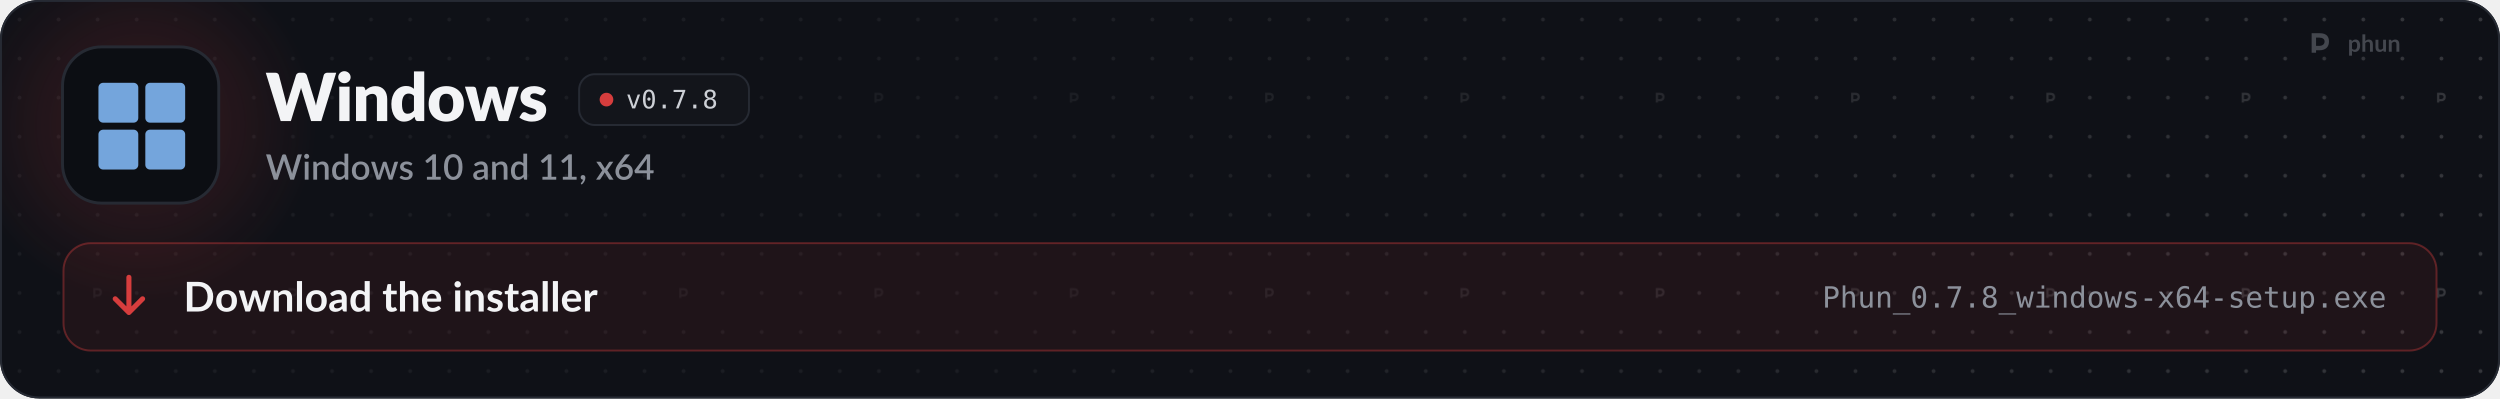
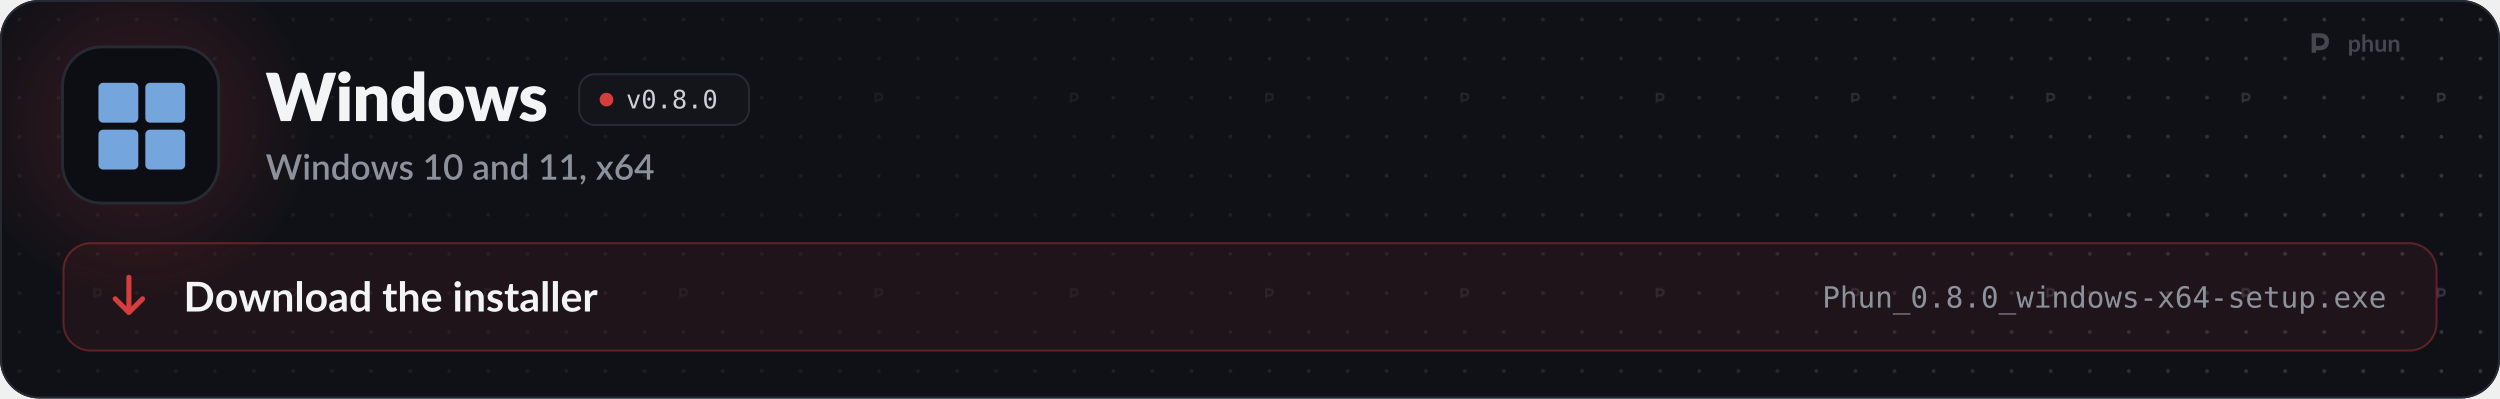
<svg xmlns="http://www.w3.org/2000/svg" width="1280" height="204" viewBox="0 0 1280 204" role="img" aria-labelledby="t d">
  <style>
  .pulse { animation: pulse 2.6s ease-in-out infinite; }
  .pulse.b { animation-delay: .5s; }
  .pulse.c { animation-delay: 1s; }
  @keyframes pulse { 0%, 100% { opacity: 1; } 50% { opacity: .35; } }
  .flow { stroke-dasharray: 4 6; animation: flow 1.6s linear infinite; }
  @keyframes flow { to { stroke-dashoffset: -20; } }
  .blink { animation: blink 1.1s steps(1) infinite; }
  @keyframes blink { 50% { opacity: 0; } }
  .rise { animation: rise .7s cubic-bezier(.2,.7,.2,1) both; }
  @keyframes rise { from { opacity: 0; transform: translateY(8px); } }
  .spin { transform-box: fill-box; transform-origin: center; animation: spin 6s linear infinite; }
  @keyframes spin { to { transform: rotate(360deg); } }
  .bob { animation: bob 3s ease-in-out infinite; }
  @keyframes bob { 50% { transform: translateY(-4px); } }

  .sway { transform-box: view-box; transform-origin: 52px 22px; animation: sway 3.2s ease-in-out infinite; }
  @keyframes sway { 0%, 100% { transform: rotate(-6deg); } 50% { transform: rotate(8deg); } }
  .pane { animation: pane 4s ease-in-out infinite; }
  @keyframes pane { 0%, 100% { opacity: .55; } 12%, 30% { opacity: 1; } 45% { opacity: .55; } }
  .waddle { transform-box: view-box; transform-origin: 50px 96px; animation: waddle 1.6s ease-in-out infinite; }
  @keyframes waddle { 0%, 100% { transform: rotate(-5deg); } 50% { transform: rotate(5deg); } }
  .lid { transform-box: fill-box; transform-origin: center; animation: lid 4.5s infinite; }
  @keyframes lid { 0%, 92%, 100% { transform: scaleY(1); } 95% { transform: scaleY(.1); } }
  .drop { animation: drop 1.8s ease-in-out infinite; }
  @keyframes drop { 0%, 100% { transform: translateY(-2px); } 50% { transform: translateY(3px); } }

  @media (prefers-reduced-motion: reduce) { * { animation: none !important; } }
</style>
  <defs>
    <path id="k41" d="M2126 -1457L1676 0L1370 0L1096 -903Q1088 -924 1081 -949.5Q1074 -975 1067 -1003Q1060 -975 1053 -949.5Q1046 -924 1038 -903L760 0L454 0L4 -1457L288 -1457Q332 -1457 361.5 -1437Q391 -1417 400 -1384L600 -624Q609 -588 618 -545.5Q627 -503 636 -457Q654 -551 680 -624L916 -1384Q925 -1412 954.5 -1434.5Q984 -1457 1026 -1457L1126 -1457Q1170 -1457 1197 -1436.5Q1224 -1416 1238 -1384L1472 -624Q1498 -554 1516 -465Q1524 -510 1532.5 -549.5Q1541 -589 1550 -624L1750 -1384Q1758 -1413 1788 -1435Q1818 -1457 1860 -1457L2126 -1457Z" />
    <path id="k98" d="M422 -1037L422 0L112 0L112 -1037L422 -1037ZM454 -1321Q454 -1284 439 -1251.5Q424 -1219 398 -1194.5Q372 -1170 337.5 -1155.5Q303 -1141 264 -1141Q226 -1141 193 -1155.5Q160 -1170 134.5 -1194.5Q109 -1219 94.5 -1251.5Q80 -1284 80 -1321Q80 -1359 94.5 -1392Q109 -1425 134.5 -1450Q160 -1475 193 -1489Q226 -1503 264 -1503Q303 -1503 337.5 -1489Q372 -1475 398 -1450Q424 -1425 439 -1392Q454 -1359 454 -1321Z" />
    <path id="k109" d="M391 -925Q421 -953 453 -977Q485 -1001 521.5 -1017.5Q558 -1034 600.5 -1043.5Q643 -1053 693 -1053Q778 -1053 843.5 -1023.5Q909 -994 954 -941.5Q999 -889 1022 -816.5Q1045 -744 1045 -659L1045 0L735 0L735 -659Q735 -735 700 -777.5Q665 -820 597 -820Q546 -820 501.5 -798.5Q457 -777 415 -740L415 0L105 0L105 -1037L297 -1037Q355 -1037 373 -985L391 -925Z" />
    <path id="k55" d="M734 -759Q699 -798 658 -813.5Q617 -829 572 -829Q529 -829 493 -812Q457 -795 430.5 -757.5Q404 -720 389 -660Q374 -600 374 -515Q374 -433 386 -377Q398 -321 419.5 -286.5Q441 -252 471 -237Q501 -222 538 -222Q572 -222 599.5 -228.5Q627 -235 650 -247Q673 -259 693.5 -277.5Q714 -296 734 -320L734 -759ZM1044 -1497L1044 0L852 0Q794 0 776 -52L752 -131Q721 -98 687 -71Q653 -44 613.5 -24.5Q574 -5 528.5 5.5Q483 16 430 16Q349 16 280 -20Q211 -56 161 -124Q111 -192 82.5 -290.5Q54 -389 54 -515Q54 -631 86 -730.5Q118 -830 176.5 -902.5Q235 -975 317 -1016Q399 -1057 498 -1057Q579 -1057 634 -1034Q689 -1011 734 -972L734 -1497L1044 -1497Z" />
    <path id="k111" d="M583 -1053Q701 -1053 798 -1016Q895 -979 964.5 -910Q1034 -841 1072.5 -742.5Q1111 -644 1111 -521Q1111 -397 1072.5 -297.5Q1034 -198 964.5 -128.5Q895 -59 798 -21.5Q701 16 583 16Q464 16 366.5 -21.5Q269 -59 198.5 -128.5Q128 -198 89.5 -297.5Q51 -397 51 -521Q51 -644 89.5 -742.5Q128 -841 198.5 -910Q269 -979 366.5 -1016Q464 -1053 583 -1053ZM583 -214Q690 -214 740.5 -289.5Q791 -365 791 -519Q791 -673 740.5 -748Q690 -823 583 -823Q473 -823 422 -748Q371 -673 371 -519Q371 -365 422 -289.5Q473 -214 583 -214Z" />
    <path id="k137" d="M1631 -1037L1309 0L1057 0Q1037 0 1023 -12Q1009 -24 1001 -52L853 -569Q842 -604 833.5 -638Q825 -672 818 -707Q811 -672 802.5 -637Q794 -602 783 -567L633 -52Q618 0 567 0L327 0L5 -1037L253 -1037Q286 -1037 308.5 -1021.5Q331 -1006 339 -983L443 -518Q456 -465 466 -415.5Q476 -366 484 -316Q497 -366 511.5 -415.5Q526 -465 543 -518L673 -984Q681 -1007 703 -1022.5Q725 -1038 755 -1038L893 -1038Q926 -1038 948.5 -1022.5Q971 -1007 979 -984L1103 -518Q1118 -465 1132.5 -415Q1147 -365 1159 -314Q1167 -364 1178 -414Q1189 -464 1203 -518L1313 -983Q1321 -1006 1343 -1021.5Q1365 -1037 1395 -1037L1631 -1037Z" />
    <path id="k118" d="M764 -810Q752 -791 738.5 -783Q725 -775 704 -775Q682 -775 660 -784.5Q638 -794 612.5 -805Q587 -816 555 -825.5Q523 -835 482 -835Q423 -835 391.5 -812.5Q360 -790 360 -750Q360 -721 380.5 -702Q401 -683 435 -668.5Q469 -654 512 -641Q555 -628 600 -612Q645 -596 688 -574.5Q731 -553 765 -521.5Q799 -490 819.5 -445Q840 -400 840 -337Q840 -260 812 -195Q784 -130 728.5 -83Q673 -36 591.5 -10Q510 16 404 16Q351 16 298 6Q245 -4 195.5 -21Q146 -38 104 -61.5Q62 -85 32 -112L104 -226Q116 -246 134.5 -257.5Q153 -269 182 -269Q209 -269 230.5 -257Q252 -245 277 -231Q302 -217 335.5 -205Q369 -193 420 -193Q456 -193 481 -200.5Q506 -208 521 -221Q536 -234 543 -250Q550 -266 550 -283Q550 -314 529 -334Q508 -354 474 -368.5Q440 -383 396.5 -395.5Q353 -408 308 -424Q263 -440 219.5 -462.5Q176 -485 142 -519.5Q108 -554 87 -604Q66 -654 66 -725Q66 -791 91.5 -850.5Q117 -910 168 -955Q219 -1000 296 -1026.5Q373 -1053 476 -1053Q532 -1053 584.5 -1043Q637 -1033 683 -1015Q729 -997 767 -972.5Q805 -948 834 -919L764 -810Z" />
    <path id="o89" d="M100 -1120L291 -1120L616 -180L942 -1120L1133 -1120L735 0L498 0L100 -1120Z" />
    <path id="o19" d="M483 -750Q483 -805 521.5 -845Q560 -885 614 -885Q670 -885 710 -845Q750 -805 750 -750Q750 -694 710.5 -655Q671 -616 614 -616Q558 -616 520.5 -654Q483 -692 483 -750ZM616 -1360Q475 -1360 405.5 -1208Q336 -1056 336 -745Q336 -435 405.5 -283Q475 -131 616 -131Q758 -131 827.5 -283Q897 -435 897 -745Q897 -1056 827.5 -1208Q758 -1360 616 -1360ZM616 -1520Q855 -1520 977.5 -1324Q1100 -1128 1100 -745Q1100 -363 977.5 -167Q855 29 616 29Q377 29 255 -167Q133 -363 133 -745Q133 -1128 255 -1324Q377 -1520 616 -1520Z" />
    <path id="o17" d="M489 -305L741 -305L741 0L489 0L489 -305Z" />
-     <path id="o26" d="M139 -1493L1079 -1493L1079 -1407L545 0L334 0L854 -1323L139 -1323L139 -1493Z" />
    <path id="o27" d="M616 -709Q481 -709 407.5 -633.5Q334 -558 334 -420Q334 -282 408.5 -205.5Q483 -129 616 -129Q752 -129 825.5 -204.5Q899 -280 899 -420Q899 -557 824.5 -633Q750 -709 616 -709ZM440 -793Q311 -826 238.5 -916Q166 -1006 166 -1133Q166 -1311 287 -1415.5Q408 -1520 616 -1520Q825 -1520 946 -1415.5Q1067 -1311 1067 -1133Q1067 -1006 994.5 -916Q922 -826 793 -793Q943 -760 1022.5 -660Q1102 -560 1102 -401Q1102 -199 973 -85Q844 29 616 29Q388 29 259.5 -84.5Q131 -198 131 -399Q131 -559 210.5 -659.5Q290 -760 440 -793ZM367 -1114Q367 -994 431 -931Q495 -868 616 -868Q738 -868 802 -931Q866 -994 866 -1114Q866 -1236 802.5 -1300Q739 -1364 616 -1364Q495 -1364 431 -1299.5Q367 -1235 367 -1114Z" />
    <path id="s41" d="M2064 -1440L1616 0L1405 0L1067 -1034Q1061 -1051 1055.5 -1071Q1050 -1091 1045 -1114Q1040 -1091 1034.5 -1071Q1029 -1051 1023 -1034L682 0L471 0L23 -1440L219 -1440Q249 -1440 269.5 -1425.5Q290 -1411 297 -1386L567 -463Q575 -433 582 -398Q589 -363 596 -325Q603 -363 611.5 -398.5Q620 -434 630 -463L939 -1386Q946 -1406 967 -1423Q988 -1440 1017 -1440L1085 -1440Q1116 -1440 1135 -1424.5Q1154 -1409 1164 -1386L1472 -463Q1482 -434 1490.5 -400.5Q1499 -367 1506 -330Q1513 -367 1519.5 -400.5Q1526 -434 1534 -463L1803 -1386Q1809 -1408 1830.5 -1424Q1852 -1440 1881 -1440L2064 -1440Z" />
    <path id="s98" d="M355 -1020L355 0L140 0L140 -1020L355 -1020ZM391 -1328Q391 -1299 379.5 -1273Q368 -1247 348 -1227.5Q328 -1208 301.5 -1196.5Q275 -1185 245 -1185Q216 -1185 190.5 -1196.5Q165 -1208 146 -1227.5Q127 -1247 115.5 -1273Q104 -1299 104 -1328Q104 -1358 115.5 -1384Q127 -1410 146 -1429.5Q165 -1449 190.5 -1460.5Q216 -1472 245 -1472Q275 -1472 301.5 -1460.5Q328 -1449 348 -1429.5Q368 -1410 379.5 -1384Q391 -1358 391 -1328Z" />
    <path id="s109" d="M332 -885Q365 -919 400.5 -946.5Q436 -974 476 -994Q516 -1014 561 -1025Q606 -1036 659 -1036Q743 -1036 806.5 -1008Q870 -980 913.5 -929Q957 -878 979 -806.5Q1001 -735 1001 -649L1001 0L787 0L787 -649Q787 -752 739.5 -809Q692 -866 595 -866Q523 -866 461.5 -833Q400 -800 346 -743L346 0L131 0L131 -1020L261 -1020Q305 -1020 317 -979L332 -885Z" />
    <path id="s55" d="M782 -769Q737 -827 683 -850Q629 -873 566 -873Q440 -873 369 -780.5Q298 -688 298 -507Q298 -413 314 -346.5Q330 -280 360 -238Q390 -196 433 -177Q476 -158 530 -158Q612 -158 671.5 -193.5Q731 -229 782 -294L782 -769ZM997 -1480L997 0L867 0Q824 0 812 -41L793 -152Q729 -77 647.5 -31Q566 15 458 15Q372 15 302 -19.5Q232 -54 182 -120Q132 -186 104.5 -283.5Q77 -381 77 -507Q77 -621 107.5 -718Q138 -815 195 -886.5Q252 -958 333.5 -998.5Q415 -1039 516 -1039Q606 -1039 669 -1010.5Q732 -982 782 -931L782 -1480L997 -1480Z" />
    <path id="s111" d="M572 -1036Q685 -1036 776.5 -999Q868 -962 932.5 -894Q997 -826 1032 -729Q1067 -632 1067 -511Q1067 -390 1032 -293Q997 -196 932.5 -127.5Q868 -59 776.5 -22Q685 15 572 15Q458 15 366.5 -22Q275 -59 210 -127.5Q145 -196 110 -293Q75 -390 75 -511Q75 -632 110 -729Q145 -826 210 -894Q275 -962 366.5 -999Q458 -1036 572 -1036ZM572 -153Q710 -153 777.5 -245.5Q845 -338 845 -510Q845 -682 777.5 -775.5Q710 -869 572 -869Q432 -869 364 -775.5Q296 -682 296 -510Q296 -338 364 -245.5Q432 -153 572 -153Z" />
    <path id="s137" d="M1564 -1020L1237 0L1066 0Q1036 0 1024 -39L821 -674Q813 -701 806.5 -728Q800 -755 795 -781Q784 -727 768 -673L562 -39Q551 0 515 0L352 0L25 -1020L195 -1020Q220 -1020 236.5 -1007.5Q253 -995 258 -978L428 -384Q438 -343 445.5 -304.5Q453 -266 459 -228Q469 -266 480 -304.5Q491 -343 503 -384L694 -981Q699 -999 714.5 -1010.5Q730 -1022 752 -1022L846 -1022Q869 -1022 885 -1010.5Q901 -999 906 -981L1092 -384Q1104 -343 1114.5 -304Q1125 -265 1134 -226Q1141 -264 1149 -303Q1157 -342 1168 -384L1341 -978Q1347 -996 1363 -1008Q1379 -1020 1402 -1020L1564 -1020Z" />
    <path id="s118" d="M740 -835Q732 -821 722 -815Q712 -809 697 -809Q680 -809 660 -819.5Q640 -830 613 -843Q586 -856 549.5 -866.5Q513 -877 464 -877Q424 -877 391.5 -867.5Q359 -858 336.5 -840.5Q314 -823 302 -799.5Q290 -776 290 -749Q290 -713 312 -689Q334 -665 370 -647.5Q406 -630 452 -616Q498 -602 546 -586Q594 -570 640 -549Q686 -528 722 -497.5Q758 -467 780 -423.5Q802 -380 802 -318Q802 -246 776 -185Q750 -124 700 -79Q650 -34 575.5 -9Q501 16 405 16Q352 16 302.5 6.5Q253 -3 208.5 -19.5Q164 -36 125.5 -59Q87 -82 57 -109L107 -191Q116 -206 129.5 -214.5Q143 -223 163 -223Q184 -223 204.5 -209.5Q225 -196 252.5 -180Q280 -164 319 -150.5Q358 -137 416 -137Q464 -137 499 -148.5Q534 -160 557 -180Q580 -200 591 -225.5Q602 -251 602 -280Q602 -319 580 -344Q558 -369 521.5 -387Q485 -405 438.5 -419Q392 -433 344 -449Q296 -465 249.5 -486Q203 -507 166.5 -539.5Q130 -572 108 -618.5Q86 -665 86 -732Q86 -793 110.5 -848Q135 -903 182.5 -945Q230 -987 299.5 -1011.5Q369 -1036 460 -1036Q563 -1036 647 -1003Q731 -970 788 -913L740 -835Z" />
    <path id="s400" d="M1027 -163L1027 0L242 0L242 -163L542 -163L542 -1065Q542 -1113 545 -1163L314 -968Q299 -956 283.5 -952.5Q268 -949 254.5 -952Q241 -955 230.5 -961.5Q220 -968 214 -976L147 -1070L581 -1443L756 -1443L756 -163L1027 -163Z" />
    <path id="s399" d="M1105 -720Q1105 -531 1064.5 -393Q1024 -255 953 -164Q882 -73 786 -29Q690 15 579 15Q468 15 372 -29Q276 -73 205.5 -164Q135 -255 95 -393Q55 -531 55 -720Q55 -909 95 -1047.5Q135 -1186 205.5 -1276.5Q276 -1367 372 -1411.5Q468 -1456 579 -1456Q690 -1456 786 -1411.5Q882 -1367 953 -1276.5Q1024 -1186 1064.5 -1047.5Q1105 -909 1105 -720ZM883 -720Q883 -880 857.5 -986.5Q832 -1093 790 -1157Q748 -1221 693 -1248Q638 -1275 579 -1275Q519 -1275 464.5 -1248Q410 -1221 368 -1157Q326 -1093 301 -986.5Q276 -880 276 -720Q276 -560 301 -453.5Q326 -347 368 -283Q410 -219 464.5 -192Q519 -165 579 -165Q638 -165 693 -192Q748 -219 790 -283Q832 -347 857.5 -453.5Q883 -560 883 -720Z" />
    <path id="s45" d="M676 -446Q561 -442 482 -427.5Q403 -413 354 -390.5Q305 -368 283.5 -337Q262 -306 262 -269Q262 -233 273.5 -207.5Q285 -182 305.5 -165.5Q326 -149 353.5 -141.5Q381 -134 414 -134Q498 -134 558.5 -165.5Q619 -197 676 -257L676 -446ZM106 -878Q279 -1039 518 -1039Q606 -1039 674.5 -1010.5Q743 -982 789.5 -930Q836 -878 860.5 -806.5Q885 -735 885 -648L885 0L789 0Q758 0 742 -9.5Q726 -19 715 -48L694 -131Q655 -96 617 -68.5Q579 -41 538.5 -22Q498 -3 451.5 6.5Q405 16 349 16Q287 16 233.5 -1Q180 -18 141 -52.5Q102 -87 79.5 -138Q57 -189 57 -258Q57 -317 88.5 -373Q120 -429 192.5 -473.5Q265 -518 383.5 -547Q502 -576 676 -580L676 -648Q676 -758 629 -812Q582 -866 491 -866Q429 -866 387 -850.5Q345 -835 314 -817Q283 -799 259 -783.5Q235 -768 208 -768Q186 -768 170.5 -779.5Q155 -791 145 -808L106 -878Z" />
    <path id="s311" d="M227 -1Q198 -1 174 -11.5Q150 -22 132.5 -40.5Q115 -59 105.5 -84Q96 -109 96 -139Q96 -165 105.5 -188Q115 -211 132.5 -228Q150 -245 174.5 -254.5Q199 -264 228 -264Q262 -264 288 -251.5Q314 -239 331.5 -217.5Q349 -196 357.5 -167.5Q366 -139 366 -107Q366 -61 352.5 -10Q339 41 312.5 91.5Q286 142 247.5 190Q209 238 160 278L123 244Q115 236 111.5 229Q108 222 108 211Q108 194 125 179Q135 168 151 150Q167 132 183 109Q199 86 212.5 58Q226 30 232 -1L227 -1Z" />
    <path id="s138" d="M1007 0L801 0Q776 0 761.5 -13Q747 -26 738 -42L503 -419Q494 -385 479 -360L266 -42Q255 -26 241.5 -13Q228 0 206 0L14 0L367 -526L28 -1020L234 -1020Q259 -1020 270.5 -1012.5Q282 -1005 291 -990L522 -630Q531 -663 550 -693L745 -986Q765 -1020 796 -1020L993 -1020L654 -535L1007 0Z" />
    <path id="s1141" d="M578 -162Q643 -162 697 -183.5Q751 -205 789.5 -243Q828 -281 849 -333Q870 -385 870 -446Q870 -512 849.5 -564.5Q829 -617 791.5 -653Q754 -689 701.5 -708.5Q649 -728 586 -728Q521 -728 468.5 -706Q416 -684 379 -646Q342 -608 322 -557Q302 -506 302 -449Q302 -385 320 -332Q338 -279 373 -241.5Q408 -204 459.5 -183Q511 -162 578 -162ZM499 -910Q483 -890 468.5 -872Q454 -854 440 -836Q486 -862 541 -877Q596 -892 659 -892Q743 -892 820 -864.5Q897 -837 955.5 -782.5Q1014 -728 1049 -647.5Q1084 -567 1084 -462Q1084 -362 1047.5 -275Q1011 -188 945 -123.5Q879 -59 786.5 -21.5Q694 16 582 16Q470 16 380 -20Q290 -56 226.5 -121.5Q163 -187 129 -279Q95 -371 95 -484Q95 -582 137 -689Q179 -796 267 -914L621 -1389Q637 -1410 667.5 -1425Q698 -1440 736 -1440L926 -1440L499 -910Z" />
    <path id="s403" d="M721 -532L721 -1058Q721 -1121 730 -1196L246 -532L721 -532ZM1107 -532L1107 -408Q1107 -390 1095.5 -377Q1084 -364 1061 -364L908 -364L908 0L721 0L721 -364L98 -364Q75 -364 58.5 -377.5Q42 -391 37 -411L15 -521L706 -1441L908 -1441L908 -532L1107 -532Z" />
    <path id="b9" d="M1445 -723Q1445 -564 1392 -431Q1339 -298 1243 -202Q1147 -106 1012 -53Q877 0 712 0L161 0L161 -1446L712 -1446Q877 -1446 1012 -1392.5Q1147 -1339 1243 -1243.5Q1339 -1148 1392 -1015Q1445 -882 1445 -723ZM1169 -723Q1169 -842 1137.5 -936.5Q1106 -1031 1046.5 -1096.5Q987 -1162 902.5 -1197Q818 -1232 712 -1232L431 -1232L431 -214L712 -214Q818 -214 902.5 -249Q987 -284 1046.5 -349.5Q1106 -415 1137.5 -509.5Q1169 -604 1169 -723Z" />
    <path id="b111" d="M576 -1042Q690 -1042 783.5 -1005Q877 -968 943.5 -900Q1010 -832 1046 -734Q1082 -636 1082 -515Q1082 -393 1046 -295Q1010 -197 943.5 -128Q877 -59 783.5 -22Q690 15 576 15Q461 15 367 -22Q273 -59 206.5 -128Q140 -197 103.5 -295Q67 -393 67 -515Q67 -636 103.5 -734Q140 -832 206.5 -900Q273 -968 367 -1005Q461 -1042 576 -1042ZM576 -175Q704 -175 765.5 -261Q827 -347 827 -513Q827 -679 765.5 -766Q704 -853 576 -853Q446 -853 383.5 -765.5Q321 -678 321 -513Q321 -348 383.5 -261.5Q446 -175 576 -175Z" />
    <path id="b137" d="M1587 -1026L1261 0L1063 0Q1029 0 1016 -44L832 -637Q823 -667 815.5 -696.5Q808 -726 803 -756Q797 -726 789.5 -695.5Q782 -665 773 -635L586 -44Q574 0 533 0L343 0L18 -1026L215 -1026Q242 -1026 261 -1013Q280 -1000 286 -980L433 -432Q444 -387 452.5 -344Q461 -301 467 -258Q478 -301 490.5 -344Q503 -387 517 -432L687 -982Q693 -1002 710.5 -1015Q728 -1028 753 -1028L862 -1028Q888 -1028 906.5 -1015Q925 -1002 931 -982L1096 -432Q1109 -387 1120.5 -343.5Q1132 -300 1143 -257Q1156 -342 1180 -432L1331 -980Q1338 -1000 1356 -1013Q1374 -1026 1399 -1026L1587 -1026Z" />
    <path id="b109" d="M353 -900Q384 -931 418.5 -957.5Q453 -984 491.5 -1002.5Q530 -1021 574 -1031.5Q618 -1042 670 -1042Q754 -1042 819 -1013.5Q884 -985 927.5 -933.5Q971 -882 993.5 -810.5Q1016 -739 1016 -653L1016 0L769 0L769 -653Q769 -747 726 -798.5Q683 -850 595 -850Q531 -850 475 -821Q419 -792 369 -742L369 0L122 0L122 -1026L273 -1026Q321 -1026 336 -981L353 -900Z" />
    <path id="b1140" d="M372 -1486L372 0L125 0L125 -1486L372 -1486Z" />
    <path id="b45" d="M664 -438Q557 -433 484 -419.5Q411 -406 367 -385Q323 -364 304 -336Q285 -308 285 -275Q285 -210 323.5 -182Q362 -154 424 -154Q500 -154 555.5 -181.5Q611 -209 664 -265L664 -438ZM98 -883Q275 -1045 524 -1045Q614 -1045 685 -1015.5Q756 -986 805 -933.5Q854 -881 879.5 -808Q905 -735 905 -648L905 0L793 0Q758 0 739 -10.5Q720 -21 709 -53L687 -127Q648 -92 611 -65.5Q574 -39 534 -21Q494 -3 448.5 6.5Q403 16 348 16Q283 16 228 -1.5Q173 -19 133 -54Q93 -89 71 -141Q49 -193 49 -262Q49 -301 62 -339.5Q75 -378 104.5 -413Q134 -448 181 -479Q228 -510 296.5 -533Q365 -556 456 -570.5Q547 -585 664 -588L664 -648Q664 -751 620 -800.5Q576 -850 493 -850Q433 -850 393.5 -836Q354 -822 324 -804.5Q294 -787 269.5 -773Q245 -759 215 -759Q189 -759 171 -772.5Q153 -786 142 -804L98 -883Z" />
    <path id="b55" d="M766 -764Q724 -815 674.5 -836Q625 -857 568 -857Q512 -857 467 -836Q422 -815 390 -772.5Q358 -730 341 -664.5Q324 -599 324 -510Q324 -420 338.5 -357.5Q353 -295 380 -255.5Q407 -216 446 -198.5Q485 -181 533 -181Q610 -181 664 -213Q718 -245 766 -304L766 -764ZM1013 -1486L1013 0L862 0Q813 0 800 -45L779 -144Q717 -73 636.5 -29Q556 15 449 15Q365 15 295 -20Q225 -55 174.5 -121.5Q124 -188 96.5 -286Q69 -384 69 -510Q69 -624 100 -722Q131 -820 189 -892Q247 -964 328 -1004.5Q409 -1045 510 -1045Q596 -1045 657 -1018Q718 -991 766 -945L766 -1486L1013 -1486Z" />
    <path id="b124" d="M464 16Q330 16 258.5 -59.5Q187 -135 187 -268L187 -841L82 -841Q62 -841 48 -854Q34 -867 34 -893L34 -991L199 -1018L251 -1298Q256 -1318 270 -1329Q284 -1340 306 -1340L434 -1340L434 -1017L708 -1017L708 -841L434 -841L434 -285Q434 -237 457.5 -210Q481 -183 522 -183Q545 -183 560.5 -188.5Q576 -194 587.5 -200Q599 -206 608 -211.5Q617 -217 626 -217Q637 -217 644 -211.5Q651 -206 659 -195L733 -75Q679 -30 609 -7Q539 16 464 16Z" />
    <path id="b95" d="M369 -916Q429 -972 501 -1007Q573 -1042 670 -1042Q754 -1042 819 -1013.5Q884 -985 927.5 -933.5Q971 -882 993.5 -810.5Q1016 -739 1016 -653L1016 0L769 0L769 -653Q769 -747 726 -798.5Q683 -850 595 -850Q531 -850 475 -821Q419 -792 369 -742L369 0L122 0L122 -1486L369 -1486L369 -916Z" />
    <path id="b59" d="M783 -631Q783 -679 769.5 -721.5Q756 -764 729 -796Q702 -828 660.5 -846.5Q619 -865 564 -865Q457 -865 395.5 -804Q334 -743 317 -631L783 -631ZM312 -482Q318 -403 340 -345.5Q362 -288 398 -250.5Q434 -213 483.5 -194.5Q533 -176 593 -176Q653 -176 696.5 -190Q740 -204 772.5 -221Q805 -238 829.5 -252Q854 -266 877 -266Q908 -266 923 -243L994 -153Q953 -105 902 -72.5Q851 -40 795.5 -20.5Q740 -1 682.5 7Q625 15 571 15Q464 15 372 -20.5Q280 -56 212 -125.5Q144 -195 105 -297.5Q66 -400 66 -535Q66 -640 100 -732.5Q134 -825 197.5 -893.5Q261 -962 352.5 -1002Q444 -1042 559 -1042Q656 -1042 738 -1011Q820 -980 879 -920.5Q938 -861 971.5 -774.5Q1005 -688 1005 -577Q1005 -521 993 -501.5Q981 -482 947 -482L312 -482Z" />
    <path id="b98" d="M378 -1026L378 0L130 0L130 -1026L378 -1026ZM412 -1325Q412 -1293 399 -1265Q386 -1237 364.5 -1216Q343 -1195 314 -1182.5Q285 -1170 252 -1170Q220 -1170 191.5 -1182.5Q163 -1195 142 -1216Q121 -1237 108.5 -1265Q96 -1293 96 -1325Q96 -1358 108.5 -1387Q121 -1416 142 -1437Q163 -1458 191.5 -1470.5Q220 -1483 252 -1483Q285 -1483 314 -1470.5Q343 -1458 364.5 -1437Q386 -1416 399 -1387Q412 -1358 412 -1325Z" />
    <path id="b118" d="M748 -826Q738 -810 727 -803.5Q716 -797 699 -797Q681 -797 660.5 -807Q640 -817 613 -829.5Q586 -842 551.5 -852Q517 -862 470 -862Q397 -862 355.5 -831Q314 -800 314 -750Q314 -717 335.5 -694.5Q357 -672 392.5 -655Q428 -638 473 -624.5Q518 -611 564.5 -595Q611 -579 656 -558.5Q701 -538 736.5 -506.5Q772 -475 793.5 -431Q815 -387 815 -325Q815 -251 788.5 -188.5Q762 -126 710 -80.5Q658 -35 581.5 -9.5Q505 16 405 16Q352 16 301.5 6.5Q251 -3 204.5 -20Q158 -37 118.5 -60Q79 -83 49 -110L106 -204Q117 -221 132 -230Q147 -239 170 -239Q193 -239 213.5 -226Q234 -213 261 -198Q288 -183 324.5 -170Q361 -157 417 -157Q461 -157 492.5 -167.5Q524 -178 544.5 -195Q565 -212 574.5 -234.5Q584 -257 584 -281Q584 -317 562.5 -340Q541 -363 505.5 -380Q470 -397 424.5 -410.5Q379 -424 331.5 -440Q284 -456 238.5 -477.5Q193 -499 157.5 -532Q122 -565 100.5 -613Q79 -661 79 -729Q79 -792 104 -849Q129 -906 177.5 -948.5Q226 -991 298.5 -1016.5Q371 -1042 466 -1042Q572 -1042 659 -1007Q746 -972 804 -915L748 -826Z" />
    <path id="b117" d="M355 -848Q403 -940 469 -992.5Q535 -1045 625 -1045Q696 -1045 739 -1014L723 -829Q718 -811 708.5 -803.5Q699 -796 683 -796Q668 -796 638.5 -801Q609 -806 581 -806Q540 -806 508 -794Q476 -782 450.5 -759.5Q425 -737 405.5 -705Q386 -673 369 -632L369 0L122 0L122 -1026L267 -1026Q305 -1026 320 -1012.5Q335 -999 340 -964L355 -848Z" />
    <path id="o51" d="M399 -1327L399 -766L633 -766Q773 -766 851.5 -840Q930 -914 930 -1047Q930 -1180 852 -1253.5Q774 -1327 633 -1327L399 -1327ZM197 -1493L633 -1493Q883 -1493 1012 -1379.5Q1141 -1266 1141 -1047Q1141 -826 1012.5 -713Q884 -600 633 -600L399 -600L399 0L197 0L197 -1493Z" />
    <path id="o75" d="M1051 -694L1051 0L866 0L866 -694Q866 -845 813 -916Q760 -987 647 -987Q518 -987 448.5 -895.5Q379 -804 379 -633L379 0L195 0L195 -1556L379 -1556L379 -952Q428 -1048 512 -1097.5Q596 -1147 711 -1147Q882 -1147 966.5 -1034.5Q1051 -922 1051 -694Z" />
    <path id="o88" d="M195 -424L195 -1118L379 -1118L379 -424Q379 -273 432.5 -202Q486 -131 598 -131Q728 -131 797 -222.5Q866 -314 866 -485L866 -1118L1051 -1118L1051 0L866 0L866 -168Q817 -71 732.5 -21Q648 29 535 29Q363 29 279 -83.5Q195 -196 195 -424Z" />
    <path id="o81" d="M1051 -694L1051 0L866 0L866 -694Q866 -845 813 -916Q760 -987 647 -987Q518 -987 448.5 -895.5Q379 -804 379 -633L379 0L195 0L195 -1120L379 -1120L379 -952Q428 -1048 512 -1097.5Q596 -1147 711 -1147Q882 -1147 966.5 -1034.5Q1051 -922 1051 -694Z" />
    <path id="o66" d="M1233 403L1233 483L0 483L0 403L1233 403Z" />
    <path id="o90" d="M0 -1120L182 -1120L377 -215L537 -793L694 -793L856 -215L1051 -1120L1233 -1120L971 0L795 0L616 -614L438 0L262 0L0 -1120Z" />
    <path id="o76" d="M256 -1120L727 -1120L727 -143L1092 -143L1092 0L178 0L178 -143L543 -143L543 -977L256 -977L256 -1120ZM543 -1556L727 -1556L727 -1323L543 -1323L543 -1556Z" />
    <path id="o71" d="M858 -977L858 -1556L1042 -1556L1042 0L858 0L858 -141Q812 -58 735.5 -14.5Q659 29 559 29Q356 29 239.5 -128.5Q123 -286 123 -563Q123 -836 240 -991.5Q357 -1147 559 -1147Q660 -1147 737 -1103.5Q814 -1060 858 -977ZM317 -559Q317 -345 385 -236Q453 -127 586 -127Q719 -127 788.5 -237Q858 -347 858 -559Q858 -772 788.5 -881.5Q719 -991 586 -991Q453 -991 385 -882Q317 -773 317 -559Z" />
    <path id="o82" d="M616 -991Q476 -991 404 -882Q332 -773 332 -559Q332 -346 404 -236.5Q476 -127 616 -127Q757 -127 829 -236.5Q901 -346 901 -559Q901 -773 829 -882Q757 -991 616 -991ZM616 -1147Q849 -1147 972.5 -996Q1096 -845 1096 -559Q1096 -272 973 -121.5Q850 29 616 29Q383 29 260 -121.5Q137 -272 137 -559Q137 -845 260 -996Q383 -1147 616 -1147Z" />
    <path id="o86" d="M973 -1081L973 -901Q894 -947 814 -970Q734 -993 651 -993Q526 -993 464.5 -952.5Q403 -912 403 -829Q403 -754 449 -717Q495 -680 678 -645L752 -631Q889 -605 959.5 -527Q1030 -449 1030 -324Q1030 -158 912 -64.5Q794 29 584 29Q501 29 410 11.5Q319 -6 213 -41L213 -231Q316 -178 410 -151.5Q504 -125 588 -125Q710 -125 777 -174.5Q844 -224 844 -313Q844 -441 599 -490L591 -492L522 -506Q363 -537 290 -610.5Q217 -684 217 -811Q217 -972 326 -1059.5Q435 -1147 637 -1147Q727 -1147 810 -1130.5Q893 -1114 973 -1081Z" />
    <path id="o16" d="M356 -643L877 -643L877 -479L356 -479L356 -643Z" />
    <path id="o91" d="M1118 -1120L717 -584L1157 0L944 0L616 -449L289 0L76 0L516 -584L115 -1120L319 -1120L616 -715L911 -1120L1118 -1120Z" />
    <path id="o25" d="M991 -1460L991 -1274Q928 -1311 857 -1330.5Q786 -1350 709 -1350Q517 -1350 418 -1205.5Q319 -1061 319 -780Q367 -880 452 -933.5Q537 -987 647 -987Q863 -987 981.5 -854.5Q1100 -722 1100 -479Q1100 -237 978 -104Q856 29 635 29Q375 29 254 -157.5Q133 -344 133 -745Q133 -1123 278.5 -1321.5Q424 -1520 700 -1520Q774 -1520 848 -1504.5Q922 -1489 991 -1460ZM631 -829Q502 -829 428 -736Q354 -643 354 -479Q354 -315 428 -222Q502 -129 631 -129Q765 -129 833 -217.5Q901 -306 901 -479Q901 -653 833 -741Q765 -829 631 -829Z" />
    <path id="o23" d="M735 -1309L264 -520L735 -520L735 -1309ZM702 -1493L936 -1493L936 -520L1135 -520L1135 -356L936 -356L936 0L735 0L735 -356L102 -356L102 -547L702 -1493Z" />
    <path id="o72" d="M1112 -606L1112 -516L315 -516L315 -510Q315 -327 410.5 -227Q506 -127 680 -127Q768 -127 864 -155Q960 -183 1069 -240L1069 -57Q964 -14 866.5 7.5Q769 29 678 29Q417 29 270 -127.5Q123 -284 123 -559Q123 -827 267 -987Q411 -1147 651 -1147Q865 -1147 988.5 -1002Q1112 -857 1112 -606ZM928 -660Q924 -822 851.5 -906.5Q779 -991 643 -991Q510 -991 424 -903Q338 -815 322 -659L928 -660Z" />
    <path id="o87" d="M614 -1438L614 -1120L1032 -1120L1032 -977L614 -977L614 -369Q614 -245 661 -196Q708 -147 825 -147L1032 -147L1032 0L807 0Q600 0 515 -83Q430 -166 430 -369L430 -977L131 -977L131 -1120L430 -1120L430 -1438L614 -1438Z" />
    <path id="o83" d="M375 -141L375 426L190 426L190 -1120L375 -1120L375 -977Q421 -1060 497.5 -1103.5Q574 -1147 674 -1147Q877 -1147 992.5 -990Q1108 -833 1108 -555Q1108 -282 992 -126.5Q876 29 674 29Q572 29 495.5 -14.5Q419 -58 375 -141ZM915 -559Q915 -773 847.5 -882Q780 -991 647 -991Q513 -991 444 -881.5Q375 -772 375 -559Q375 -347 444 -237Q513 -127 647 -127Q780 -127 847.5 -236Q915 -345 915 -559Z" />
    <path id="b114" d="M369 -266Q411 -215 460.5 -194Q510 -173 568 -173Q624 -173 669 -194Q714 -215 745.5 -258Q777 -301 794 -366.5Q811 -432 811 -521Q811 -611 796.5 -673.5Q782 -736 755 -775Q728 -814 689.5 -832Q651 -850 602 -850Q525 -850 471 -817.5Q417 -785 369 -726L369 -266ZM356 -886Q419 -957 499 -1001Q579 -1045 687 -1045Q771 -1045 840.5 -1010Q910 -975 960.5 -908.5Q1011 -842 1038.5 -744.5Q1066 -647 1066 -521Q1066 -406 1035 -308Q1004 -210 946.5 -138Q889 -66 807.5 -25.5Q726 15 625 15Q539 15 478 -11.5Q417 -38 369 -85L369 335L122 335L122 -1026L273 -1026Q321 -1026 336 -981L356 -886Z" />
    <path id="b134" d="M1006 -1026L1006 0L855 0Q806 0 793 -45L776 -127Q713 -63 637 -23.5Q561 16 458 16Q374 16 309.5 -12.5Q245 -41 201 -93Q157 -145 134.5 -216.5Q112 -288 112 -374L112 -1026L359 -1026L359 -374Q359 -280 402.5 -228.5Q446 -177 533 -177Q597 -177 653 -205.5Q709 -234 759 -284L759 -1026L1006 -1026Z" />
    <clipPath id="card">
      <rect width="1280" height="204" rx="20" />
    </clipPath>
    <pattern id="dots" width="100" height="100" patternUnits="userSpaceOnUse">
      <circle cx="10" cy="10" r="1" fill="#fff" />
      <circle cx="30" cy="10" r="1" fill="#fff" />
      <circle cx="50" cy="10" r="1" fill="#fff" />
      <circle cx="70" cy="10" r="1" fill="#fff" />
      <circle cx="90" cy="10" r="1" fill="#fff" />
      <circle cx="10" cy="30" r="1" fill="#fff" />
      <circle cx="30" cy="30" r="1" fill="#fff" />
      <circle cx="50" cy="30" r="1" fill="#fff" />
      <circle cx="70" cy="30" r="1" fill="#fff" />
      <circle cx="90" cy="30" r="1" fill="#fff" />
      <circle cx="10" cy="50" r="1" fill="#fff" />
      <circle cx="30" cy="50" r="1" fill="#fff" />
      <circle cx="70" cy="50" r="1" fill="#fff" />
      <circle cx="90" cy="50" r="1" fill="#fff" />
      <circle cx="10" cy="70" r="1" fill="#fff" />
      <circle cx="30" cy="70" r="1" fill="#fff" />
      <circle cx="50" cy="70" r="1" fill="#fff" />
      <circle cx="70" cy="70" r="1" fill="#fff" />
      <circle cx="90" cy="70" r="1" fill="#fff" />
      <circle cx="10" cy="90" r="1" fill="#fff" />
      <circle cx="30" cy="90" r="1" fill="#fff" />
      <circle cx="50" cy="90" r="1" fill="#fff" />
      <circle cx="70" cy="90" r="1" fill="#fff" />
      <circle cx="90" cy="90" r="1" fill="#fff" />
      <path d="M78 48H144C204 48 220 80 220 116C220 156 198 188 140 188H114V208H78ZM114 84V152H138C170 152 184 136 184 116C184 96 168 84 138 84Z" transform="translate(46 46) scale(0.03125) translate(-21 0)" fill="#fff" fill-rule="evenodd" />
    </pattern>
    <linearGradient id="fade" x1="0" x2="1" y1="0" y2="0">
      <stop offset="0.4" stop-color="#fff" stop-opacity=".05" />
      <stop offset="1" stop-color="#fff" stop-opacity=".16" />
    </linearGradient>
    <mask id="dotmask">
      <rect width="1280" height="204" fill="url(#fade)" />
    </mask>
    <radialGradient id="glow">
      <stop offset="0" stop-color="#d63d3d" stop-opacity=".22" />
      <stop offset="1" stop-color="#d63d3d" stop-opacity="0" />
    </radialGradient>
  </defs>
  <g clip-path="url(#card)">
    <rect width="1280" height="204" fill="#0f1117" />
    <rect width="1280" height="204" fill="url(#dots)" mask="url(#dotmask)" />
    <circle cx="72.0" cy="64.0" r="90" fill="url(#glow)" />
    <rect x="32" y="24" width="80" height="80" rx="20" fill="#0c0e13" stroke="#262a33" stroke-width="1.5" />
    <g transform="translate(42 34) scale(.6)">
      <rect x="14" y="14" width="34" height="34" rx="4" fill="#74a5dc" class="pane" style="animation-delay: 0.0s" />
      <rect x="54" y="14" width="34" height="34" rx="4" fill="#74a5dc" class="pane" style="animation-delay: 0.5s" />
      <rect x="14" y="54" width="34" height="34" rx="4" fill="#74a5dc" class="pane" style="animation-delay: 1.0s" />
      <rect x="54" y="54" width="34" height="34" rx="4" fill="#74a5dc" class="pane" style="animation-delay: 1.5s" />
    </g>
    <g fill="#f3f4f6" transform="translate(136 62) scale(0.017)">
      <use href="#k41" x="0" />
      <use href="#k98" x="2106" />
      <use href="#k109" x="2617" />
      <use href="#k55" x="3733" />
      <use href="#k111" x="4859" />
      <use href="#k137" x="5997" />
      <use href="#k118" x="7610" />
    </g>
    <rect x="296.514" y="38" width="86.96" height="26" rx="8" fill="#13151b" stroke="#262a33" stroke-width="1" />
    <circle cx="310.514" cy="51" r="3.5" fill="#d63d3d" class="pulse" />
    <g fill="#cdd0d6" transform="translate(320.514 55.5) scale(0.00635)">
      <use href="#o89" x="0" />
      <use href="#o19" x="1233" />
      <use href="#o17" x="2466" />
-       <use href="#o26" x="3699" />
+       <use href="#o27" x="3699" />
      <use href="#o17" x="4932" />
-       <use href="#o27" x="6165" />
+       <use href="#o19" x="6165" />
    </g>
    <g fill="#8c919b" transform="translate(136 92) scale(0.009)">
      <use href="#s41" x="0" />
      <use href="#s98" x="2087" />
      <use href="#s109" x="2582" />
      <use href="#s55" x="3704" />
      <use href="#s111" x="4832" />
      <use href="#s137" x="5974" />
      <use href="#s118" x="7563" />
      <use href="#s400" x="8934" />
      <use href="#s399" x="10094" />
      <use href="#s45" x="11752" />
      <use href="#s109" x="12757" />
      <use href="#s55" x="13879" />
      <use href="#s400" x="15505" />
      <use href="#s400" x="16665" />
      <use href="#s311" x="17825" />
      <use href="#s138" x="18784" />
      <use href="#s1141" x="19805" />
      <use href="#s403" x="20965" />
    </g>
    <rect x="32.5" y="124.5" width="1215" height="55" rx="14" fill="#d63d3d" fill-opacity=".08" stroke="#d63d3d" stroke-opacity=".38" />
    <g class="drop">
      <path d="M66 142.0v18m-7-7 7 7 7-7" fill="none" stroke="#d63d3d" stroke-width="2.6" stroke-linecap="round" stroke-linejoin="round" />
    </g>
    <g fill="#f3f4f6" transform="translate(94 159.5) scale(0.0105)">
      <use href="#b9" x="0" />
      <use href="#b111" x="1521" />
      <use href="#b137" x="2670" />
      <use href="#b109" x="4275" />
      <use href="#b1140" x="5403" />
      <use href="#b111" x="5900" />
      <use href="#b45" x="7049" />
      <use href="#b55" x="8064" />
      <use href="#b124" x="9685" />
      <use href="#b95" x="10429" />
      <use href="#b59" x="11557" />
      <use href="#b98" x="13111" />
      <use href="#b109" x="13619" />
      <use href="#b118" x="14747" />
      <use href="#b124" x="15626" />
      <use href="#b45" x="16370" />
      <use href="#b1140" x="17385" />
      <use href="#b1140" x="17882" />
      <use href="#b59" x="18379" />
      <use href="#b117" x="19447" />
    </g>
    <g fill="#8c919b" transform="translate(933.016 157.5) scale(0.00732)">
      <use href="#o51" x="0" />
      <use href="#o75" x="1233" />
      <use href="#o88" x="2466" />
      <use href="#o81" x="3699" />
      <use href="#o66" x="4932" />
      <use href="#o19" x="6165" />
      <use href="#o17" x="7398" />
-       <use href="#o26" x="8631" />
+       <use href="#o27" x="8631" />
      <use href="#o17" x="9864" />
-       <use href="#o27" x="11097" />
+       <use href="#o19" x="11097" />
      <use href="#o66" x="12330" />
      <use href="#o90" x="13563" />
      <use href="#o76" x="14796" />
      <use href="#o81" x="16029" />
      <use href="#o71" x="17262" />
      <use href="#o82" x="18495" />
      <use href="#o90" x="19728" />
      <use href="#o86" x="20961" />
      <use href="#o16" x="22194" />
      <use href="#o91" x="23427" />
      <use href="#o25" x="24660" />
      <use href="#o23" x="25893" />
      <use href="#o16" x="27126" />
      <use href="#o86" x="28359" />
      <use href="#o72" x="29592" />
      <use href="#o87" x="30825" />
      <use href="#o88" x="32058" />
      <use href="#o83" x="33291" />
      <use href="#o17" x="34524" />
      <use href="#o72" x="35757" />
      <use href="#o91" x="36990" />
      <use href="#o72" x="38223" />
    </g>
    <g opacity=".42">
      <path d="M78 48H144C204 48 220 80 220 116C220 156 198 188 140 188H114V208H78ZM114 84V152H138C170 152 184 136 184 116C184 96 168 84 138 84Z" transform="translate(1180 14) scale(0.0625) translate(-21 0)" fill="#8c919b" fill-rule="evenodd" />
      <g fill="#8c919b" transform="translate(1202 26.5) scale(0.006)">
        <use href="#b114" x="0" />
        <use href="#b95" x="1136" />
        <use href="#b134" x="2264" />
        <use href="#b109" x="3392" />
      </g>
    </g>
  </g>
  <rect x=".5" y=".5" width="1279" height="203" rx="19.5" fill="none" stroke="#262a33" />
</svg>
